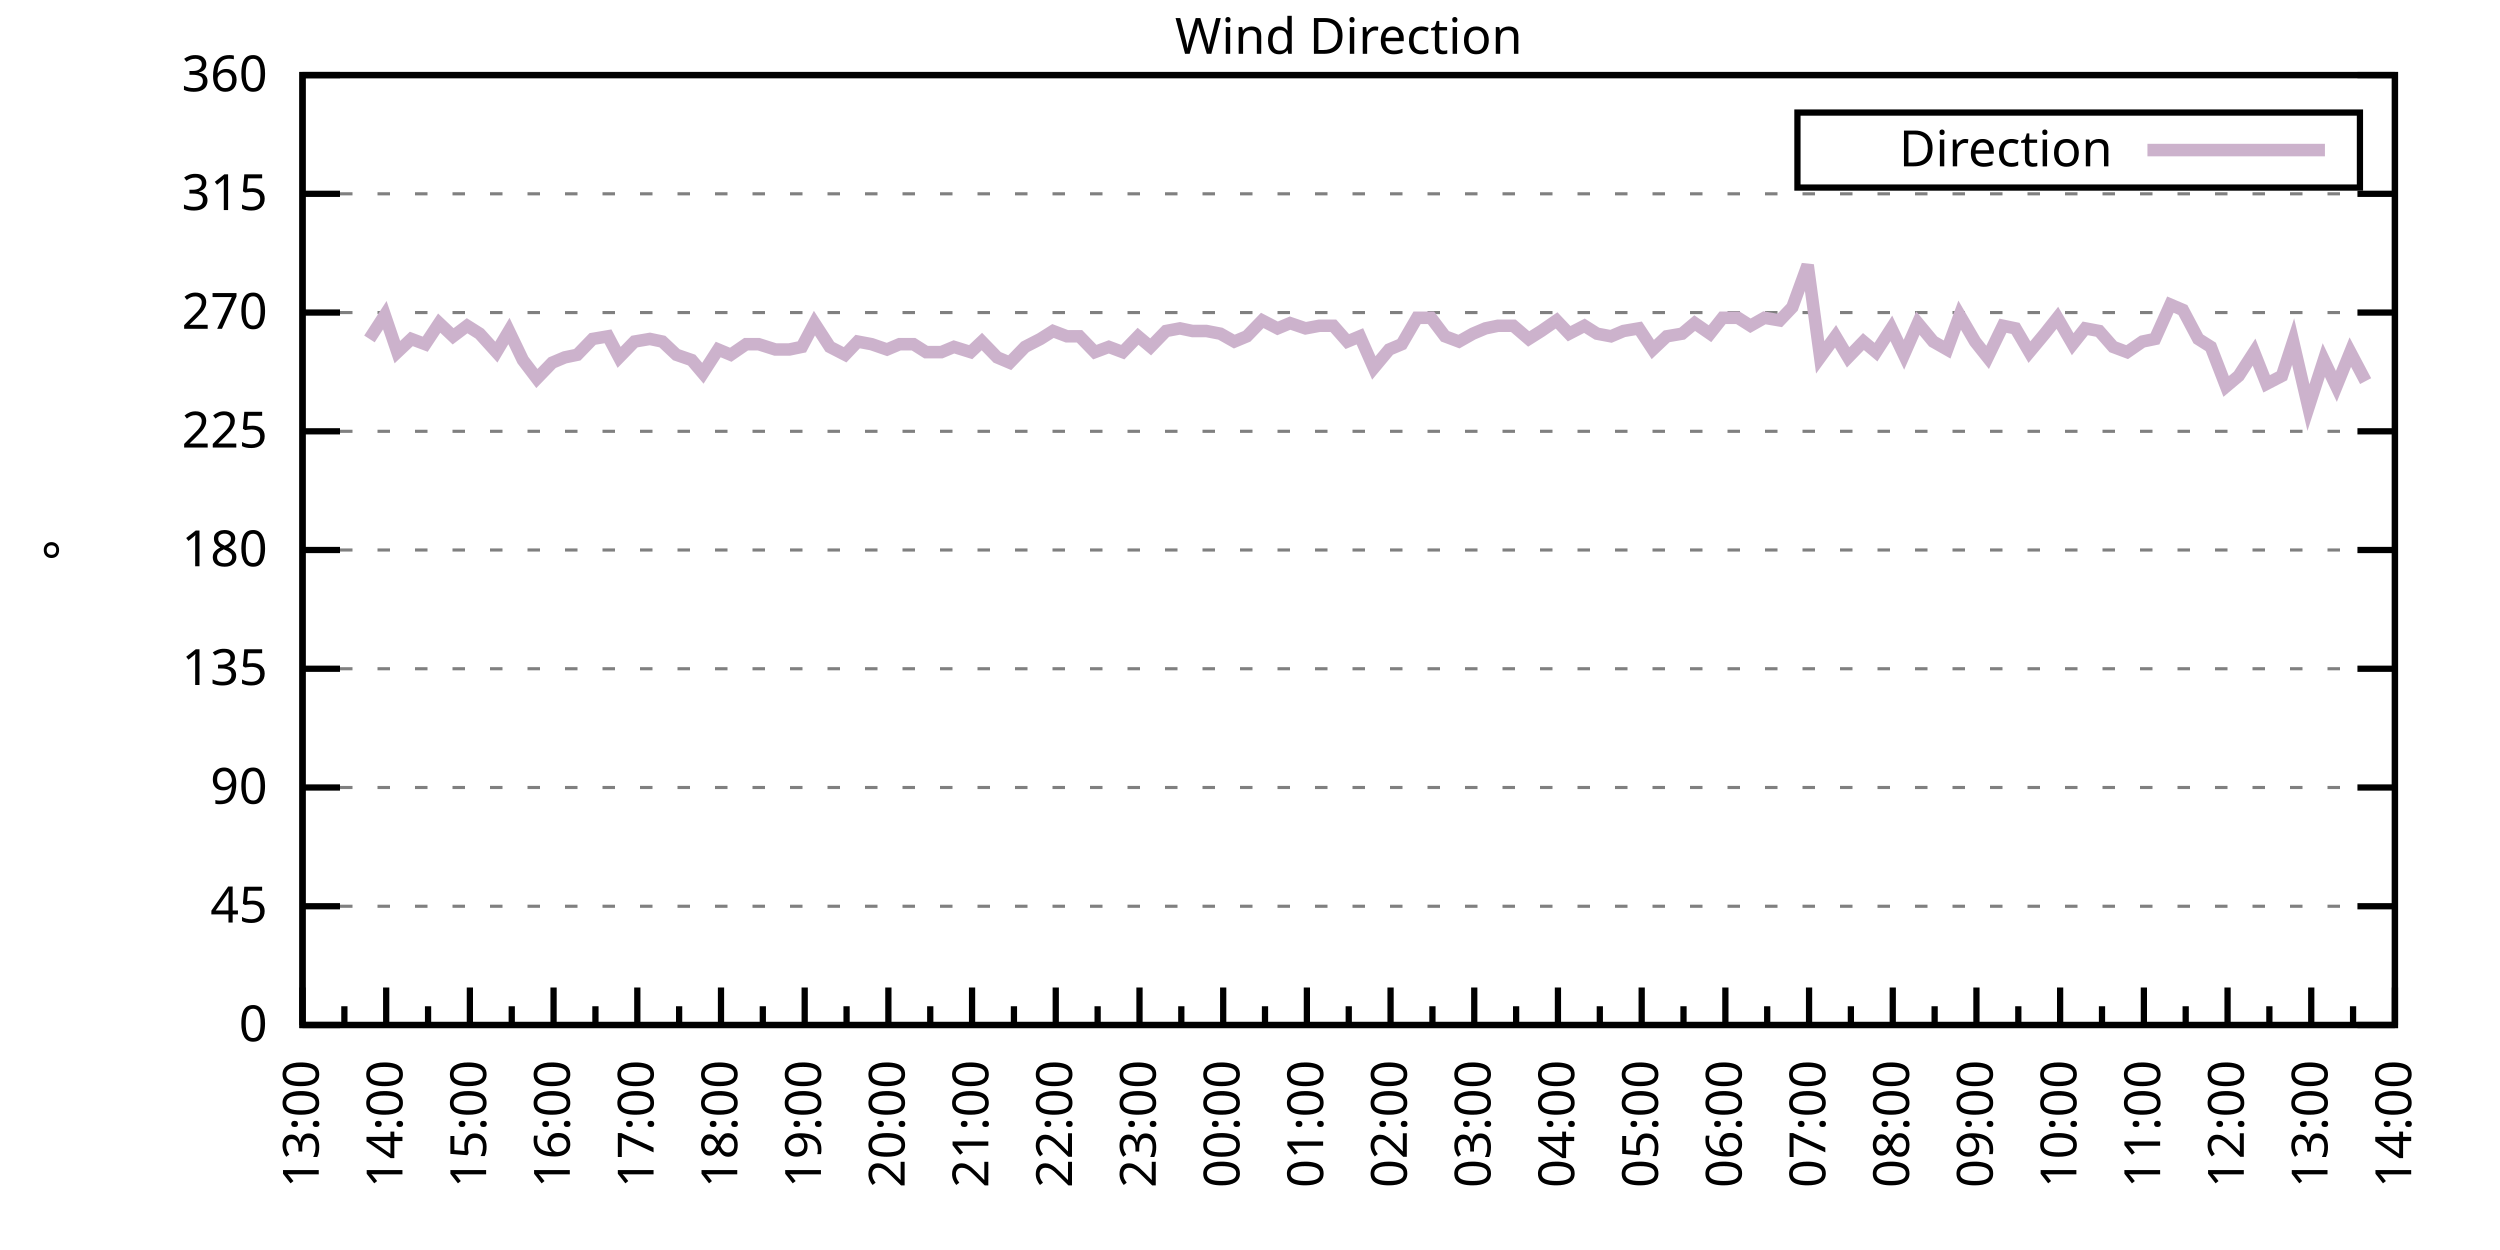
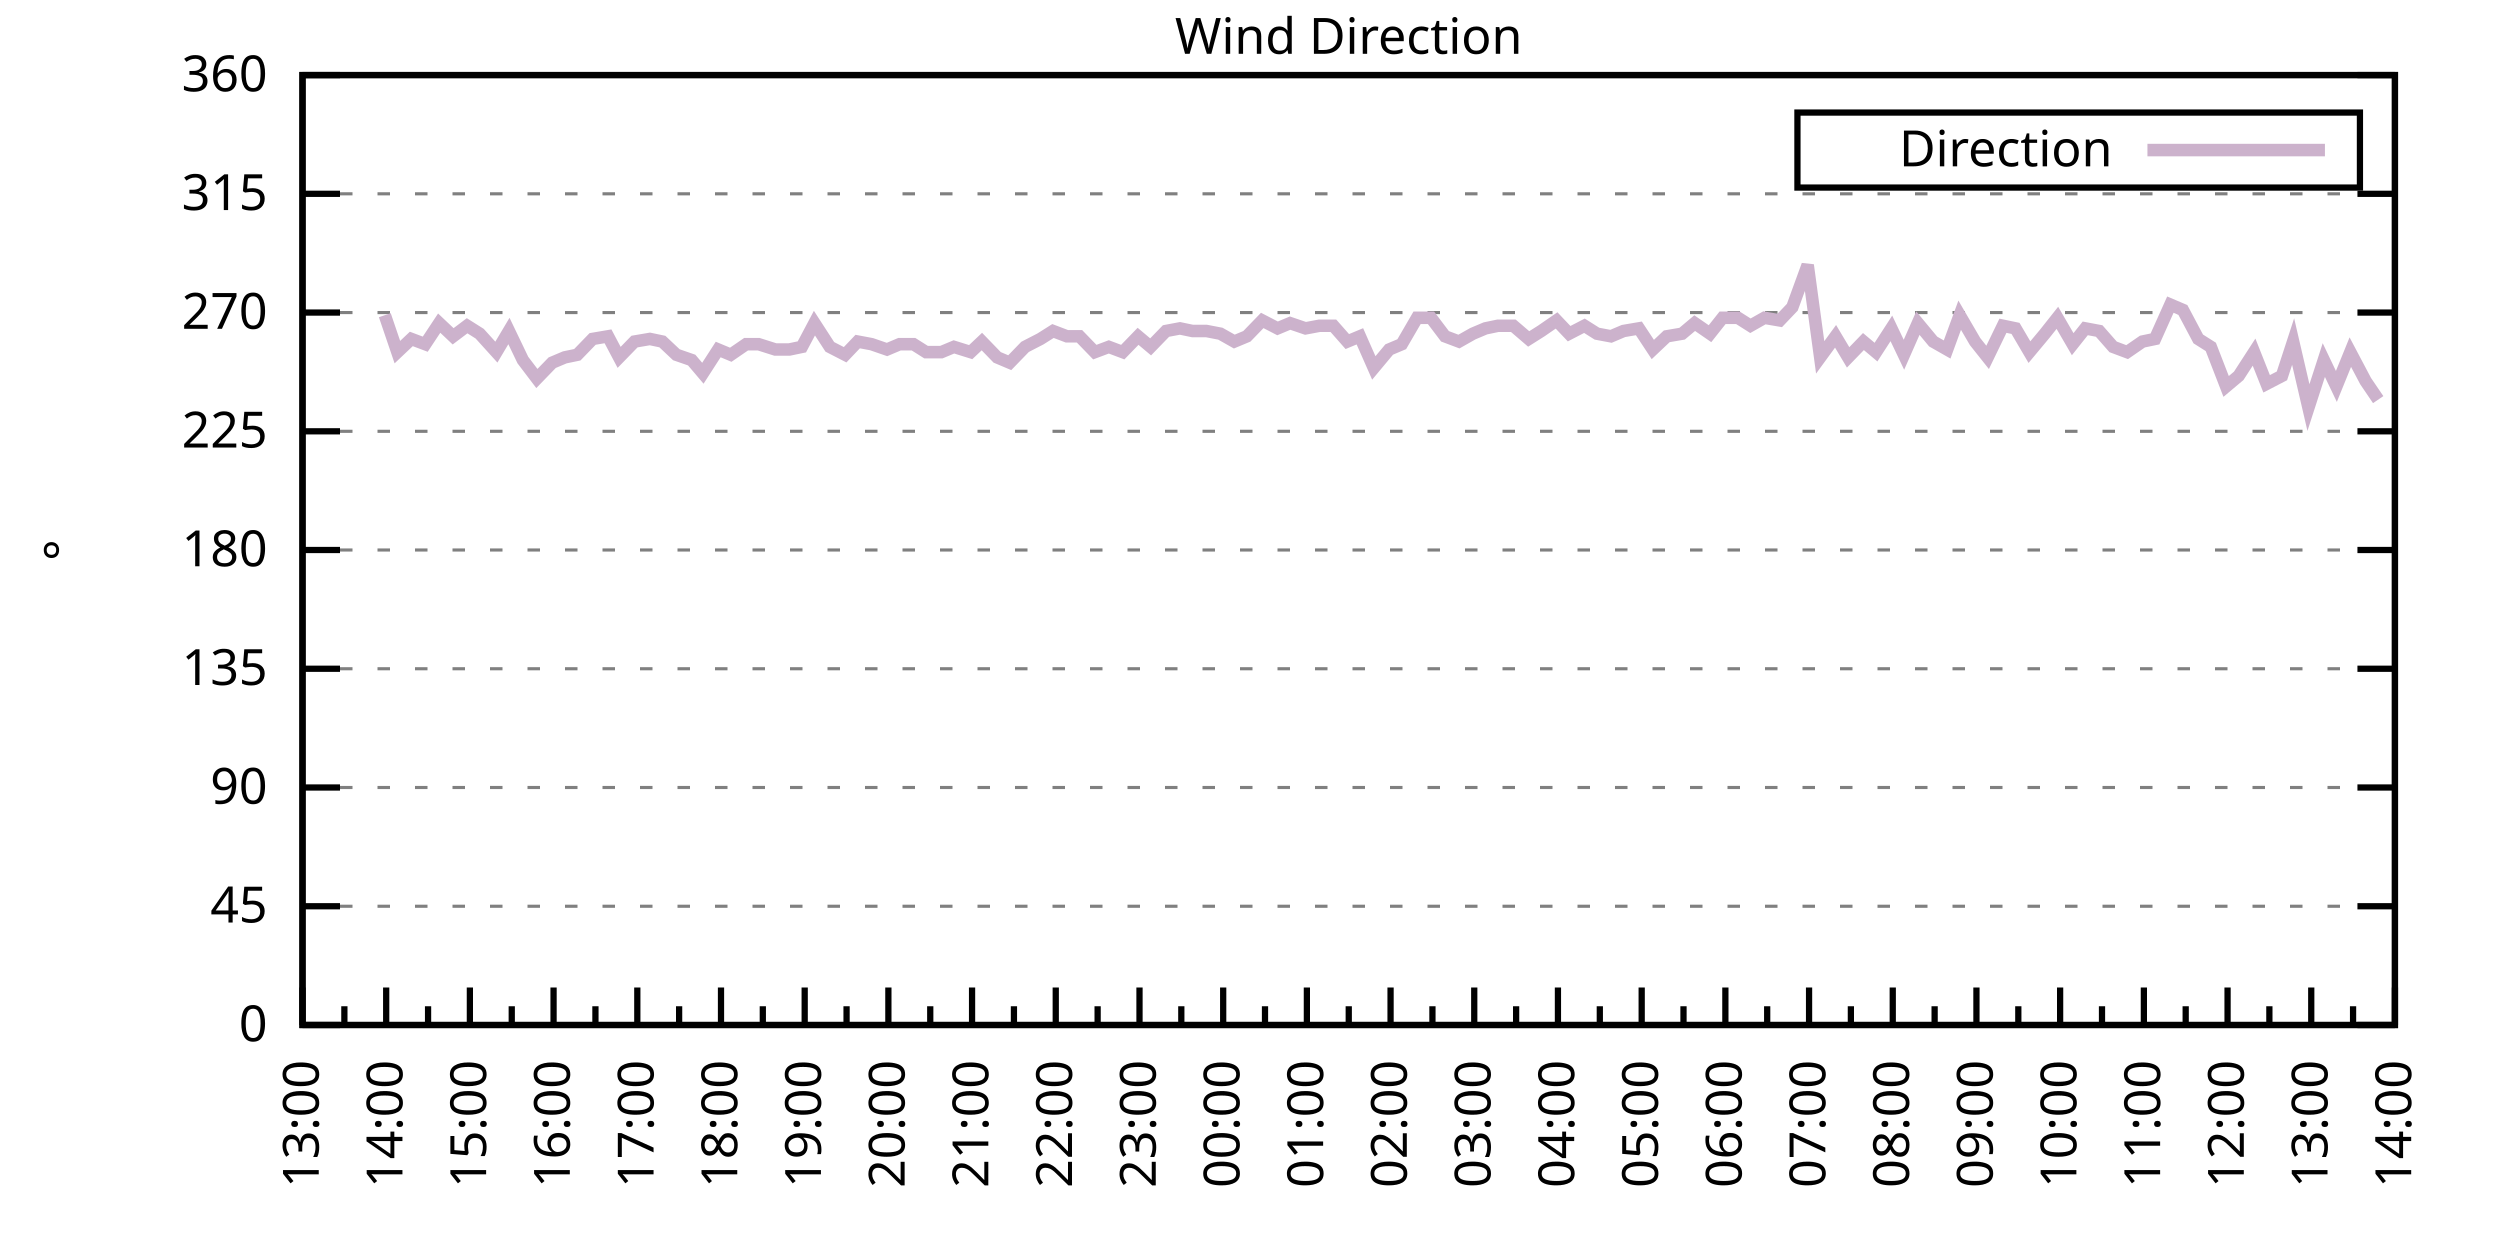
<svg xmlns="http://www.w3.org/2000/svg" xmlns:xlink="http://www.w3.org/1999/xlink" width="400" height="200" viewBox="0 0 400 200">
  <g id="gnuplot_canvas">
    <rect x="0" y="0" width="400" height="200" fill="none" />
    <defs>
      <circle id="gpDot" r="0.5" stroke-width="0.5" stroke="currentColor" />
      <path id="gpPt0" stroke-width="0.333" stroke="currentColor" d="M-1,0 h2 M0,-1 v2" />
      <path id="gpPt1" stroke-width="0.333" stroke="currentColor" d="M-1,-1 L1,1 M1,-1 L-1,1" />
      <path id="gpPt2" stroke-width="0.333" stroke="currentColor" d="M-1,0 L1,0 M0,-1 L0,1 M-1,-1 L1,1 M-1,1 L1,-1" />
      <rect id="gpPt3" stroke-width="0.333" stroke="currentColor" x="-1" y="-1" width="2" height="2" />
      <rect id="gpPt4" stroke-width="0.333" stroke="currentColor" fill="currentColor" x="-1" y="-1" width="2" height="2" />
      <circle id="gpPt5" stroke-width="0.333" stroke="currentColor" cx="0" cy="0" r="1" />
      <use xlink:href="#gpPt5" id="gpPt6" fill="currentColor" stroke="none" />
      <path id="gpPt7" stroke-width="0.333" stroke="currentColor" d="M0,-1.33 L-1.33,0.67 L1.33,0.67 z" />
      <use xlink:href="#gpPt7" id="gpPt8" fill="currentColor" stroke="none" />
      <use xlink:href="#gpPt7" id="gpPt9" stroke="currentColor" transform="rotate(180)" />
      <use xlink:href="#gpPt9" id="gpPt10" fill="currentColor" stroke="none" />
      <use xlink:href="#gpPt3" id="gpPt11" stroke="currentColor" transform="rotate(45)" />
      <use xlink:href="#gpPt11" id="gpPt12" fill="currentColor" stroke="none" />
      <path id="gpPt13" stroke-width="0.333" stroke="currentColor" d="M0,1.330 L1.265,0.411 L0.782,-1.067 L-0.782,-1.076 L-1.265,0.411 z" />
      <use xlink:href="#gpPt13" id="gpPt14" fill="currentColor" stroke="none" />
      <filter id="textbox" filterUnits="objectBoundingBox" x="0" y="0" height="1" width="1">
        <feFlood flood-color="white" flood-opacity="1" result="bgnd" />
        <feComposite in="SourceGraphic" in2="bgnd" operator="atop" />
      </filter>
      <filter id="greybox" filterUnits="objectBoundingBox" x="0" y="0" height="1" width="1">
        <feFlood flood-color="lightgrey" flood-opacity="1" result="grey" />
        <feComposite in="SourceGraphic" in2="grey" operator="atop" />
      </filter>
    </defs>
    <g fill="none" color="white" stroke="currentColor" stroke-width="1.00" stroke-linecap="butt" stroke-linejoin="miter">
</g>
    <g fill="none" color="black" stroke="currentColor" stroke-width="1.00" stroke-linecap="butt" stroke-linejoin="miter">
      <g stroke="none" shape-rendering="crispEdges">
        <polygon fill="rgb(255, 255, 255)" points="48.40,164.00 383.18,164.00 383.18,12.02 48.40,12.02 " />
      </g>
    </g>
    <g fill="none" color="black" stroke="currentColor" stroke-width="1.00" stroke-linecap="butt" stroke-linejoin="miter">
</g>
    <g fill="none" color="black" stroke="black" stroke-width="0.50" stroke-linecap="butt" stroke-linejoin="miter">
</g>
    <g fill="none" color="gray" stroke="currentColor" stroke-width="0.50" stroke-linecap="butt" stroke-linejoin="miter">
      <path stroke="gray" stroke-dasharray="2,4" class="gridline" d="M48.40,164.00 L383.19,164.00  " />
    </g>
    <g fill="none" color="gray" stroke="gray" stroke-width="1.00" stroke-linecap="butt" stroke-linejoin="miter">
</g>
    <g fill="none" color="black" stroke="currentColor" stroke-width="1.00" stroke-linecap="butt" stroke-linejoin="miter">
      <path stroke="black" d="M48.40,164.00 L54.40,164.00 M383.19,164.00 L377.19,164.00  " />
      <g transform="translate(42.80,166.60)" stroke="none" fill="black" font-family="Sans" font-size="8.00" text-anchor="end">
        <text>
          <tspan font-family="Sans"> 0</tspan>
        </text>
      </g>
    </g>
    <g fill="none" color="black" stroke="currentColor" stroke-width="1.00" stroke-linecap="butt" stroke-linejoin="miter">
</g>
    <g fill="none" color="black" stroke="black" stroke-width="0.50" stroke-linecap="butt" stroke-linejoin="miter">
</g>
    <g fill="none" color="gray" stroke="currentColor" stroke-width="0.50" stroke-linecap="butt" stroke-linejoin="miter">
      <path stroke="gray" stroke-dasharray="2,4" class="gridline" d="M48.40,145.00 L383.19,145.00  " />
    </g>
    <g fill="none" color="gray" stroke="gray" stroke-width="1.00" stroke-linecap="butt" stroke-linejoin="miter">
</g>
    <g fill="none" color="black" stroke="currentColor" stroke-width="1.00" stroke-linecap="butt" stroke-linejoin="miter">
      <path stroke="black" d="M48.40,145.00 L54.40,145.00 M383.19,145.00 L377.19,145.00  " />
      <g transform="translate(42.80,147.60)" stroke="none" fill="black" font-family="Sans" font-size="8.00" text-anchor="end">
        <text>
          <tspan font-family="Sans"> 45</tspan>
        </text>
      </g>
    </g>
    <g fill="none" color="black" stroke="currentColor" stroke-width="1.00" stroke-linecap="butt" stroke-linejoin="miter">
</g>
    <g fill="none" color="black" stroke="black" stroke-width="0.50" stroke-linecap="butt" stroke-linejoin="miter">
</g>
    <g fill="none" color="gray" stroke="currentColor" stroke-width="0.50" stroke-linecap="butt" stroke-linejoin="miter">
      <path stroke="gray" stroke-dasharray="2,4" class="gridline" d="M48.40,126.00 L383.19,126.00  " />
    </g>
    <g fill="none" color="gray" stroke="gray" stroke-width="1.00" stroke-linecap="butt" stroke-linejoin="miter">
</g>
    <g fill="none" color="black" stroke="currentColor" stroke-width="1.00" stroke-linecap="butt" stroke-linejoin="miter">
      <path stroke="black" d="M48.40,126.00 L54.40,126.00 M383.19,126.00 L377.19,126.00  " />
      <g transform="translate(42.80,128.60)" stroke="none" fill="black" font-family="Sans" font-size="8.00" text-anchor="end">
        <text>
          <tspan font-family="Sans"> 90</tspan>
        </text>
      </g>
    </g>
    <g fill="none" color="black" stroke="currentColor" stroke-width="1.00" stroke-linecap="butt" stroke-linejoin="miter">
</g>
    <g fill="none" color="black" stroke="black" stroke-width="0.50" stroke-linecap="butt" stroke-linejoin="miter">
</g>
    <g fill="none" color="gray" stroke="currentColor" stroke-width="0.50" stroke-linecap="butt" stroke-linejoin="miter">
      <path stroke="gray" stroke-dasharray="2,4" class="gridline" d="M48.40,107.00 L383.19,107.00  " />
    </g>
    <g fill="none" color="gray" stroke="gray" stroke-width="1.00" stroke-linecap="butt" stroke-linejoin="miter">
</g>
    <g fill="none" color="black" stroke="currentColor" stroke-width="1.00" stroke-linecap="butt" stroke-linejoin="miter">
      <path stroke="black" d="M48.40,107.00 L54.40,107.00 M383.19,107.00 L377.19,107.00  " />
      <g transform="translate(42.80,109.60)" stroke="none" fill="black" font-family="Sans" font-size="8.00" text-anchor="end">
        <text>
          <tspan font-family="Sans"> 135</tspan>
        </text>
      </g>
    </g>
    <g fill="none" color="black" stroke="currentColor" stroke-width="1.00" stroke-linecap="butt" stroke-linejoin="miter">
</g>
    <g fill="none" color="black" stroke="black" stroke-width="0.50" stroke-linecap="butt" stroke-linejoin="miter">
</g>
    <g fill="none" color="gray" stroke="currentColor" stroke-width="0.50" stroke-linecap="butt" stroke-linejoin="miter">
      <path stroke="gray" stroke-dasharray="2,4" class="gridline" d="M48.40,88.00 L383.19,88.00  " />
    </g>
    <g fill="none" color="gray" stroke="gray" stroke-width="1.00" stroke-linecap="butt" stroke-linejoin="miter">
</g>
    <g fill="none" color="black" stroke="currentColor" stroke-width="1.00" stroke-linecap="butt" stroke-linejoin="miter">
      <path stroke="black" d="M48.40,88.00 L54.40,88.00 M383.19,88.00 L377.19,88.00  " />
      <g transform="translate(42.80,90.60)" stroke="none" fill="black" font-family="Sans" font-size="8.00" text-anchor="end">
        <text>
          <tspan font-family="Sans"> 180</tspan>
        </text>
      </g>
    </g>
    <g fill="none" color="black" stroke="currentColor" stroke-width="1.00" stroke-linecap="butt" stroke-linejoin="miter">
</g>
    <g fill="none" color="black" stroke="black" stroke-width="0.50" stroke-linecap="butt" stroke-linejoin="miter">
</g>
    <g fill="none" color="gray" stroke="currentColor" stroke-width="0.50" stroke-linecap="butt" stroke-linejoin="miter">
      <path stroke="gray" stroke-dasharray="2,4" class="gridline" d="M48.40,69.01 L383.19,69.01  " />
    </g>
    <g fill="none" color="gray" stroke="gray" stroke-width="1.00" stroke-linecap="butt" stroke-linejoin="miter">
</g>
    <g fill="none" color="black" stroke="currentColor" stroke-width="1.00" stroke-linecap="butt" stroke-linejoin="miter">
      <path stroke="black" d="M48.40,69.01 L54.40,69.01 M383.19,69.01 L377.19,69.01  " />
      <g transform="translate(42.80,71.61)" stroke="none" fill="black" font-family="Sans" font-size="8.00" text-anchor="end">
        <text>
          <tspan font-family="Sans"> 225</tspan>
        </text>
      </g>
    </g>
    <g fill="none" color="black" stroke="currentColor" stroke-width="1.00" stroke-linecap="butt" stroke-linejoin="miter">
</g>
    <g fill="none" color="black" stroke="black" stroke-width="0.50" stroke-linecap="butt" stroke-linejoin="miter">
</g>
    <g fill="none" color="gray" stroke="currentColor" stroke-width="0.50" stroke-linecap="butt" stroke-linejoin="miter">
      <path stroke="gray" stroke-dasharray="2,4" class="gridline" d="M48.40,50.01 L383.19,50.01  " />
    </g>
    <g fill="none" color="gray" stroke="gray" stroke-width="1.00" stroke-linecap="butt" stroke-linejoin="miter">
</g>
    <g fill="none" color="black" stroke="currentColor" stroke-width="1.00" stroke-linecap="butt" stroke-linejoin="miter">
      <path stroke="black" d="M48.40,50.01 L54.40,50.01 M383.19,50.01 L377.19,50.01  " />
      <g transform="translate(42.80,52.61)" stroke="none" fill="black" font-family="Sans" font-size="8.00" text-anchor="end">
        <text>
          <tspan font-family="Sans"> 270</tspan>
        </text>
      </g>
    </g>
    <g fill="none" color="black" stroke="currentColor" stroke-width="1.00" stroke-linecap="butt" stroke-linejoin="miter">
</g>
    <g fill="none" color="black" stroke="black" stroke-width="0.50" stroke-linecap="butt" stroke-linejoin="miter">
</g>
    <g fill="none" color="gray" stroke="currentColor" stroke-width="0.50" stroke-linecap="butt" stroke-linejoin="miter">
      <path stroke="gray" stroke-dasharray="2,4" class="gridline" d="M48.40,31.01 L383.19,31.01  " />
    </g>
    <g fill="none" color="gray" stroke="gray" stroke-width="1.00" stroke-linecap="butt" stroke-linejoin="miter">
</g>
    <g fill="none" color="black" stroke="currentColor" stroke-width="1.00" stroke-linecap="butt" stroke-linejoin="miter">
      <path stroke="black" d="M48.40,31.01 L54.40,31.01 M383.19,31.01 L377.19,31.01  " />
      <g transform="translate(42.80,33.61)" stroke="none" fill="black" font-family="Sans" font-size="8.00" text-anchor="end">
        <text>
          <tspan font-family="Sans"> 315</tspan>
        </text>
      </g>
    </g>
    <g fill="none" color="black" stroke="currentColor" stroke-width="1.00" stroke-linecap="butt" stroke-linejoin="miter">
</g>
    <g fill="none" color="black" stroke="black" stroke-width="0.50" stroke-linecap="butt" stroke-linejoin="miter">
</g>
    <g fill="none" color="gray" stroke="currentColor" stroke-width="0.50" stroke-linecap="butt" stroke-linejoin="miter">
      <path stroke="gray" stroke-dasharray="2,4" class="gridline" d="M48.40,12.01 L383.19,12.01  " />
    </g>
    <g fill="none" color="gray" stroke="gray" stroke-width="1.00" stroke-linecap="butt" stroke-linejoin="miter">
</g>
    <g fill="none" color="black" stroke="currentColor" stroke-width="1.00" stroke-linecap="butt" stroke-linejoin="miter">
      <path stroke="black" d="M48.40,12.01 L54.40,12.01 M383.19,12.01 L377.19,12.01  " />
      <g transform="translate(42.80,14.61)" stroke="none" fill="black" font-family="Sans" font-size="8.00" text-anchor="end">
        <text>
          <tspan font-family="Sans"> 360</tspan>
        </text>
      </g>
    </g>
    <g fill="none" color="black" stroke="currentColor" stroke-width="1.00" stroke-linecap="butt" stroke-linejoin="miter">
      <path stroke="black" d="M48.40,164.00 L48.40,158.00  " />
      <g transform="translate(51.00,169.60) rotate(270)" stroke="none" fill="black" font-family="Sans" font-size="8.00" text-anchor="end">
        <text>
          <tspan font-family="Sans">13:00</tspan>
        </text>
      </g>
    </g>
    <g fill="none" color="black" stroke="currentColor" stroke-width="1.00" stroke-linecap="butt" stroke-linejoin="miter">
      <path stroke="black" d="M55.10,164.00 L55.10,161.00 M61.79,164.00 L61.79,158.00  " />
      <g transform="translate(64.39,169.60) rotate(270)" stroke="none" fill="black" font-family="Sans" font-size="8.00" text-anchor="end">
        <text>
          <tspan font-family="Sans">14:00</tspan>
        </text>
      </g>
    </g>
    <g fill="none" color="black" stroke="currentColor" stroke-width="1.00" stroke-linecap="butt" stroke-linejoin="miter">
      <path stroke="black" d="M68.49,164.00 L68.49,161.00 M75.18,164.00 L75.18,158.00  " />
      <g transform="translate(77.78,169.60) rotate(270)" stroke="none" fill="black" font-family="Sans" font-size="8.00" text-anchor="end">
        <text>
          <tspan font-family="Sans">15:00</tspan>
        </text>
      </g>
    </g>
    <g fill="none" color="black" stroke="currentColor" stroke-width="1.00" stroke-linecap="butt" stroke-linejoin="miter">
      <path stroke="black" d="M81.88,164.00 L81.88,161.00 M88.57,164.00 L88.57,158.00  " />
      <g transform="translate(91.17,169.60) rotate(270)" stroke="none" fill="black" font-family="Sans" font-size="8.00" text-anchor="end">
        <text>
          <tspan font-family="Sans">16:00</tspan>
        </text>
      </g>
    </g>
    <g fill="none" color="black" stroke="currentColor" stroke-width="1.00" stroke-linecap="butt" stroke-linejoin="miter">
      <path stroke="black" d="M95.27,164.00 L95.27,161.00 M101.97,164.00 L101.97,158.00  " />
      <g transform="translate(104.57,169.60) rotate(270)" stroke="none" fill="black" font-family="Sans" font-size="8.00" text-anchor="end">
        <text>
          <tspan font-family="Sans">17:00</tspan>
        </text>
      </g>
    </g>
    <g fill="none" color="black" stroke="currentColor" stroke-width="1.00" stroke-linecap="butt" stroke-linejoin="miter">
      <path stroke="black" d="M108.66,164.00 L108.66,161.00 M115.36,164.00 L115.36,158.00  " />
      <g transform="translate(117.96,169.60) rotate(270)" stroke="none" fill="black" font-family="Sans" font-size="8.00" text-anchor="end">
        <text>
          <tspan font-family="Sans">18:00</tspan>
        </text>
      </g>
    </g>
    <g fill="none" color="black" stroke="currentColor" stroke-width="1.00" stroke-linecap="butt" stroke-linejoin="miter">
      <path stroke="black" d="M122.05,164.00 L122.05,161.00 M128.75,164.00 L128.75,158.00  " />
      <g transform="translate(131.35,169.60) rotate(270)" stroke="none" fill="black" font-family="Sans" font-size="8.00" text-anchor="end">
        <text>
          <tspan font-family="Sans">19:00</tspan>
        </text>
      </g>
    </g>
    <g fill="none" color="black" stroke="currentColor" stroke-width="1.00" stroke-linecap="butt" stroke-linejoin="miter">
      <path stroke="black" d="M135.45,164.00 L135.45,161.00 M142.14,164.00 L142.14,158.00  " />
      <g transform="translate(144.74,169.60) rotate(270)" stroke="none" fill="black" font-family="Sans" font-size="8.00" text-anchor="end">
        <text>
          <tspan font-family="Sans">20:00</tspan>
        </text>
      </g>
    </g>
    <g fill="none" color="black" stroke="currentColor" stroke-width="1.00" stroke-linecap="butt" stroke-linejoin="miter">
      <path stroke="black" d="M148.84,164.00 L148.84,161.00 M155.53,164.00 L155.53,158.00  " />
      <g transform="translate(158.13,169.60) rotate(270)" stroke="none" fill="black" font-family="Sans" font-size="8.00" text-anchor="end">
        <text>
          <tspan font-family="Sans">21:00</tspan>
        </text>
      </g>
    </g>
    <g fill="none" color="black" stroke="currentColor" stroke-width="1.00" stroke-linecap="butt" stroke-linejoin="miter">
      <path stroke="black" d="M162.23,164.00 L162.23,161.00 M168.92,164.00 L168.92,158.00  " />
      <g transform="translate(171.52,169.60) rotate(270)" stroke="none" fill="black" font-family="Sans" font-size="8.00" text-anchor="end">
        <text>
          <tspan font-family="Sans">22:00</tspan>
        </text>
      </g>
    </g>
    <g fill="none" color="black" stroke="currentColor" stroke-width="1.00" stroke-linecap="butt" stroke-linejoin="miter">
      <path stroke="black" d="M175.62,164.00 L175.62,161.00 M182.32,164.00 L182.32,158.00  " />
      <g transform="translate(184.92,169.60) rotate(270)" stroke="none" fill="black" font-family="Sans" font-size="8.00" text-anchor="end">
        <text>
          <tspan font-family="Sans">23:00</tspan>
        </text>
      </g>
    </g>
    <g fill="none" color="black" stroke="currentColor" stroke-width="1.00" stroke-linecap="butt" stroke-linejoin="miter">
      <path stroke="black" d="M189.01,164.00 L189.01,161.00 M195.71,164.00 L195.71,158.00  " />
      <g transform="translate(198.31,169.60) rotate(270)" stroke="none" fill="black" font-family="Sans" font-size="8.00" text-anchor="end">
        <text>
          <tspan font-family="Sans">00:00</tspan>
        </text>
      </g>
    </g>
    <g fill="none" color="black" stroke="currentColor" stroke-width="1.00" stroke-linecap="butt" stroke-linejoin="miter">
      <path stroke="black" d="M202.40,164.00 L202.40,161.00 M209.10,164.00 L209.10,158.00  " />
      <g transform="translate(211.70,169.60) rotate(270)" stroke="none" fill="black" font-family="Sans" font-size="8.00" text-anchor="end">
        <text>
          <tspan font-family="Sans">01:00</tspan>
        </text>
      </g>
    </g>
    <g fill="none" color="black" stroke="currentColor" stroke-width="1.00" stroke-linecap="butt" stroke-linejoin="miter">
      <path stroke="black" d="M215.80,164.00 L215.80,161.00 M222.49,164.00 L222.49,158.00  " />
      <g transform="translate(225.09,169.60) rotate(270)" stroke="none" fill="black" font-family="Sans" font-size="8.00" text-anchor="end">
        <text>
          <tspan font-family="Sans">02:00</tspan>
        </text>
      </g>
    </g>
    <g fill="none" color="black" stroke="currentColor" stroke-width="1.00" stroke-linecap="butt" stroke-linejoin="miter">
      <path stroke="black" d="M229.19,164.00 L229.19,161.00 M235.88,164.00 L235.88,158.00  " />
      <g transform="translate(238.48,169.60) rotate(270)" stroke="none" fill="black" font-family="Sans" font-size="8.00" text-anchor="end">
        <text>
          <tspan font-family="Sans">03:00</tspan>
        </text>
      </g>
    </g>
    <g fill="none" color="black" stroke="currentColor" stroke-width="1.00" stroke-linecap="butt" stroke-linejoin="miter">
      <path stroke="black" d="M242.58,164.00 L242.58,161.00 M249.27,164.00 L249.27,158.00  " />
      <g transform="translate(251.87,169.60) rotate(270)" stroke="none" fill="black" font-family="Sans" font-size="8.00" text-anchor="end">
        <text>
          <tspan font-family="Sans">04:00</tspan>
        </text>
      </g>
    </g>
    <g fill="none" color="black" stroke="currentColor" stroke-width="1.00" stroke-linecap="butt" stroke-linejoin="miter">
      <path stroke="black" d="M255.97,164.00 L255.97,161.00 M262.67,164.00 L262.67,158.00  " />
      <g transform="translate(265.27,169.60) rotate(270)" stroke="none" fill="black" font-family="Sans" font-size="8.00" text-anchor="end">
        <text>
          <tspan font-family="Sans">05:00</tspan>
        </text>
      </g>
    </g>
    <g fill="none" color="black" stroke="currentColor" stroke-width="1.00" stroke-linecap="butt" stroke-linejoin="miter">
      <path stroke="black" d="M269.36,164.00 L269.36,161.00 M276.06,164.00 L276.06,158.00  " />
      <g transform="translate(278.66,169.60) rotate(270)" stroke="none" fill="black" font-family="Sans" font-size="8.00" text-anchor="end">
        <text>
          <tspan font-family="Sans">06:00</tspan>
        </text>
      </g>
    </g>
    <g fill="none" color="black" stroke="currentColor" stroke-width="1.00" stroke-linecap="butt" stroke-linejoin="miter">
      <path stroke="black" d="M282.75,164.00 L282.75,161.00 M289.45,164.00 L289.45,158.00  " />
      <g transform="translate(292.05,169.60) rotate(270)" stroke="none" fill="black" font-family="Sans" font-size="8.00" text-anchor="end">
        <text>
          <tspan font-family="Sans">07:00</tspan>
        </text>
      </g>
    </g>
    <g fill="none" color="black" stroke="currentColor" stroke-width="1.00" stroke-linecap="butt" stroke-linejoin="miter">
      <path stroke="black" d="M296.14,164.00 L296.14,161.00 M302.84,164.00 L302.84,158.00  " />
      <g transform="translate(305.44,169.60) rotate(270)" stroke="none" fill="black" font-family="Sans" font-size="8.00" text-anchor="end">
        <text>
          <tspan font-family="Sans">08:00</tspan>
        </text>
      </g>
    </g>
    <g fill="none" color="black" stroke="currentColor" stroke-width="1.00" stroke-linecap="butt" stroke-linejoin="miter">
      <path stroke="black" d="M309.54,164.00 L309.54,161.00 M316.23,164.00 L316.23,158.00  " />
      <g transform="translate(318.83,169.60) rotate(270)" stroke="none" fill="black" font-family="Sans" font-size="8.00" text-anchor="end">
        <text>
          <tspan font-family="Sans">09:00</tspan>
        </text>
      </g>
    </g>
    <g fill="none" color="black" stroke="currentColor" stroke-width="1.00" stroke-linecap="butt" stroke-linejoin="miter">
      <path stroke="black" d="M322.93,164.00 L322.93,161.00 M329.62,164.00 L329.62,158.00  " />
      <g transform="translate(332.22,169.60) rotate(270)" stroke="none" fill="black" font-family="Sans" font-size="8.00" text-anchor="end">
        <text>
          <tspan font-family="Sans">10:00</tspan>
        </text>
      </g>
    </g>
    <g fill="none" color="black" stroke="currentColor" stroke-width="1.00" stroke-linecap="butt" stroke-linejoin="miter">
      <path stroke="black" d="M336.32,164.00 L336.32,161.00 M343.02,164.00 L343.02,158.00  " />
      <g transform="translate(345.62,169.60) rotate(270)" stroke="none" fill="black" font-family="Sans" font-size="8.00" text-anchor="end">
        <text>
          <tspan font-family="Sans">11:00</tspan>
        </text>
      </g>
    </g>
    <g fill="none" color="black" stroke="currentColor" stroke-width="1.00" stroke-linecap="butt" stroke-linejoin="miter">
      <path stroke="black" d="M349.71,164.00 L349.71,161.00 M356.41,164.00 L356.41,158.00  " />
      <g transform="translate(359.01,169.60) rotate(270)" stroke="none" fill="black" font-family="Sans" font-size="8.00" text-anchor="end">
        <text>
          <tspan font-family="Sans">12:00</tspan>
        </text>
      </g>
    </g>
    <g fill="none" color="black" stroke="currentColor" stroke-width="1.00" stroke-linecap="butt" stroke-linejoin="miter">
      <path stroke="black" d="M363.10,164.00 L363.10,161.00 M369.80,164.00 L369.80,158.00  " />
      <g transform="translate(372.40,169.60) rotate(270)" stroke="none" fill="black" font-family="Sans" font-size="8.00" text-anchor="end">
        <text>
          <tspan font-family="Sans">13:00</tspan>
        </text>
      </g>
    </g>
    <g fill="none" color="black" stroke="currentColor" stroke-width="1.00" stroke-linecap="butt" stroke-linejoin="miter">
      <path stroke="black" d="M376.49,164.00 L376.49,161.00 M383.19,164.00 L383.19,158.00  " />
      <g transform="translate(385.79,169.60) rotate(270)" stroke="none" fill="black" font-family="Sans" font-size="8.00" text-anchor="end">
        <text>
          <tspan font-family="Sans">14:00</tspan>
        </text>
      </g>
    </g>
    <g fill="none" color="black" stroke="currentColor" stroke-width="1.00" stroke-linecap="butt" stroke-linejoin="miter">
</g>
    <g fill="none" color="black" stroke="currentColor" stroke-width="1.00" stroke-linecap="butt" stroke-linejoin="miter">
      <path stroke="black" d="M48.40,12.01 L48.40,164.00 L383.19,164.00 L383.19,12.01 L48.40,12.01 Z  " />
    </g>
    <g fill="none" color="black" stroke="currentColor" stroke-width="1.00" stroke-linecap="butt" stroke-linejoin="miter">
      <g transform="translate(12.80,88.01) rotate(270)" stroke="none" fill="black" font-family="Sans" font-size="8.00" text-anchor="middle">
        <text>
          <tspan font-family="Sans">°</tspan>
        </text>
      </g>
    </g>
    <g fill="none" color="black" stroke="currentColor" stroke-width="1.00" stroke-linecap="butt" stroke-linejoin="miter">
</g>
    <g fill="none" color="black" stroke="currentColor" stroke-width="1.00" stroke-linecap="butt" stroke-linejoin="miter">
      <path stroke="black" d="M287.59,30.01 L287.59,18.01 L377.59,18.01 L377.59,30.01 L287.59,30.01 Z  " />
    </g>
    <g id="Wind_direction_plot_1">
      <g fill="none" color="white" stroke="black" stroke-width="2.00" stroke-linecap="butt" stroke-linejoin="miter">
</g>
      <g fill="none" color="black" stroke="currentColor" stroke-width="2.00" stroke-linecap="butt" stroke-linejoin="miter">
        <g transform="translate(337.99,26.61)" stroke="none" fill="black" font-family="Sans" font-size="8.00" text-anchor="end">
          <text>
            <tspan font-family="Sans">Direction</tspan>
          </text>
        </g>
      </g>
      <g fill="none" color="black" stroke="currentColor" stroke-width="2.00" stroke-linecap="butt" stroke-linejoin="miter">
-         <path stroke="rgb(204, 178, 204)" d="M343.59,24.01 L371.99,24.01 M59.11,54.23 L61.57,50.43 L63.58,56.34 L65.81,54.23 L68.04,55.07 L70.27,51.70   L72.50,53.81 L74.74,52.12 L76.75,53.39 L79.42,56.34 L81.43,52.96 L83.66,57.61 L85.90,60.56 L88.35,58.03   L90.36,57.18 L92.37,56.76 L94.82,54.23 L97.28,53.81 L99.06,57.18 L101.52,54.65 L103.98,54.23 L105.98,54.65   L108.22,56.76 L110.67,57.61 L112.46,59.72 L114.91,55.92 L116.92,56.76 L119.38,55.07 L121.38,55.07 L124.06,55.92   L126.29,55.92 L128.30,55.50 L130.31,51.70 L132.77,55.50 L135.22,56.76 L137.23,54.65 L139.46,55.07 L141.92,55.92   L143.93,55.07 L146.16,55.07 L148.17,56.34 L150.62,56.34 L152.63,55.50 L155.31,56.34 L157.10,54.65 L159.55,57.18   L161.56,58.03 L164.01,55.50 L166.47,54.23 L168.48,52.96 L170.71,53.81 L172.72,53.81 L175.17,56.34 L177.41,55.50   L179.64,56.34 L182.09,53.81 L184.10,55.50 L186.56,52.96 L188.79,52.54 L190.80,52.96 L193.03,52.96 L195.26,53.39   L197.49,54.65 L199.50,53.81 L201.96,51.27 L204.41,52.54 L206.42,51.70 L208.88,52.54 L211.11,52.12 L213.34,52.12   L215.57,54.65 L217.58,53.81 L219.81,58.87 L222.27,55.92 L224.28,55.07 L226.73,50.85 L228.96,50.85 L231.20,53.81   L233.43,54.65 L235.66,53.39 L237.67,52.54 L239.68,52.12 L242.13,52.12 L244.59,54.23 L246.60,52.96 L249.05,51.27   L251.06,53.39 L253.51,52.12 L255.52,53.39 L257.76,53.81 L259.76,52.96 L262.22,52.54 L264.45,55.92 L266.68,53.81   L269.14,53.39 L271.15,51.70 L273.60,53.39 L275.61,50.85 L278.07,50.85 L280.07,52.12 L282.31,50.85 L284.76,51.27   L286.77,49.16 L289.23,42.41 L291.23,57.18 L293.69,53.81 L295.70,57.18 L298.15,54.65 L300.16,56.34 L302.62,52.54   L304.63,56.76 L306.86,51.70 L309.31,54.65 L311.54,55.92 L313.55,50.43 L316.01,54.65 L318.02,57.18 L320.47,52.12   L322.48,52.54 L324.71,56.34 L327.17,53.39 L329.18,50.85 L331.63,55.07 L333.64,52.54 L335.87,52.96 L338.10,55.50   L340.34,56.34 L342.79,54.65 L344.80,54.23 L347.26,48.74 L349.26,49.59 L351.72,54.23 L353.73,55.50 L356.18,61.83   L358.19,60.14 L360.65,56.34 L362.66,61.41 L365.11,60.14 L366.90,54.65 L369.35,65.21 L371.81,57.61 L373.82,61.83   L376.05,56.34 L378.50,60.98  " />
+         <path stroke="rgb(204, 178, 204)" d="M343.59,24.01 L371.99,24.01 M61.57,50.43 L63.58,56.34 L65.81,54.23 L68.04,55.07 L70.27,51.70 L72.50,53.81   L74.74,52.12 L76.75,53.39 L79.42,56.34 L81.43,52.96 L83.66,57.61 L85.90,60.56 L88.35,58.03 L90.36,57.18   L92.37,56.76 L94.82,54.23 L97.28,53.81 L99.06,57.18 L101.52,54.65 L103.98,54.23 L105.98,54.65 L108.22,56.76   L110.67,57.61 L112.46,59.72 L114.91,55.92 L116.92,56.76 L119.38,55.07 L121.38,55.07 L124.06,55.92 L126.29,55.92   L128.30,55.50 L130.31,51.70 L132.77,55.50 L135.22,56.76 L137.23,54.65 L139.46,55.07 L141.92,55.92 L143.93,55.07   L146.16,55.07 L148.17,56.34 L150.62,56.34 L152.63,55.50 L155.31,56.34 L157.10,54.65 L159.55,57.18 L161.56,58.03   L164.01,55.50 L166.47,54.23 L168.48,52.96 L170.71,53.81 L172.72,53.81 L175.17,56.34 L177.41,55.50 L179.64,56.34   L182.09,53.81 L184.10,55.50 L186.56,52.96 L188.79,52.54 L190.80,52.96 L193.03,52.96 L195.26,53.39 L197.49,54.65   L199.50,53.81 L201.96,51.27 L204.41,52.54 L206.42,51.70 L208.88,52.54 L211.11,52.12 L213.34,52.12 L215.57,54.65   L217.58,53.81 L219.81,58.87 L222.27,55.92 L224.28,55.07 L226.73,50.85 L228.96,50.85 L231.20,53.81 L233.43,54.65   L235.66,53.39 L237.67,52.54 L239.68,52.12 L242.13,52.12 L244.59,54.23 L246.60,52.96 L249.05,51.27 L251.06,53.39   L253.51,52.12 L255.52,53.39 L257.76,53.81 L259.76,52.96 L262.22,52.54 L264.45,55.92 L266.68,53.81 L269.14,53.39   L271.15,51.70 L273.60,53.39 L275.61,50.85 L278.07,50.85 L280.07,52.12 L282.31,50.85 L284.76,51.27 L286.77,49.16   L289.23,42.41 L291.23,57.18 L293.69,53.81 L295.70,57.18 L298.15,54.65 L300.16,56.34 L302.62,52.54 L304.63,56.76   L306.86,51.70 L309.31,54.65 L311.54,55.92 L313.55,50.43 L316.01,54.65 L318.02,57.18 L320.47,52.12 L322.48,52.54   L324.71,56.34 L327.17,53.39 L329.18,50.85 L331.63,55.07 L333.64,52.54 L335.87,52.96 L338.10,55.50 L340.34,56.34   L342.79,54.65 L344.80,54.23 L347.26,48.74 L349.26,49.59 L351.72,54.23 L353.73,55.50 L356.18,61.83 L358.19,60.14   L360.65,56.34 L362.66,61.41 L365.11,60.14 L366.90,54.65 L369.35,65.21 L371.81,57.61 L373.82,61.83 L376.05,56.34   L378.50,60.98 L380.51,63.94  " />
      </g>
    </g>
    <g fill="none" color="black" stroke="currentColor" stroke-width="2.00" stroke-linecap="butt" stroke-linejoin="miter">
</g>
    <g fill="none" color="black" stroke="black" stroke-width="1.00" stroke-linecap="butt" stroke-linejoin="miter">
</g>
    <g fill="none" color="black" stroke="currentColor" stroke-width="1.00" stroke-linecap="butt" stroke-linejoin="miter">
      <path stroke="black" d="M48.40,12.01 L48.40,164.00 L383.19,164.00 L383.19,12.01 L48.40,12.01 Z  " />
    </g>
    <g fill="none" color="black" stroke="currentColor" stroke-width="1.00" stroke-linecap="butt" stroke-linejoin="miter">
      <g transform="translate(215.79,8.61)" stroke="none" fill="black" font-family="Sans" font-size="8.00" text-anchor="middle">
        <text>
          <tspan font-family="Sans">Wind Direction</tspan>
        </text>
      </g>
    </g>
    <g fill="none" color="black" stroke="currentColor" stroke-width="1.00" stroke-linecap="butt" stroke-linejoin="miter">
</g>
  </g>
</svg>
